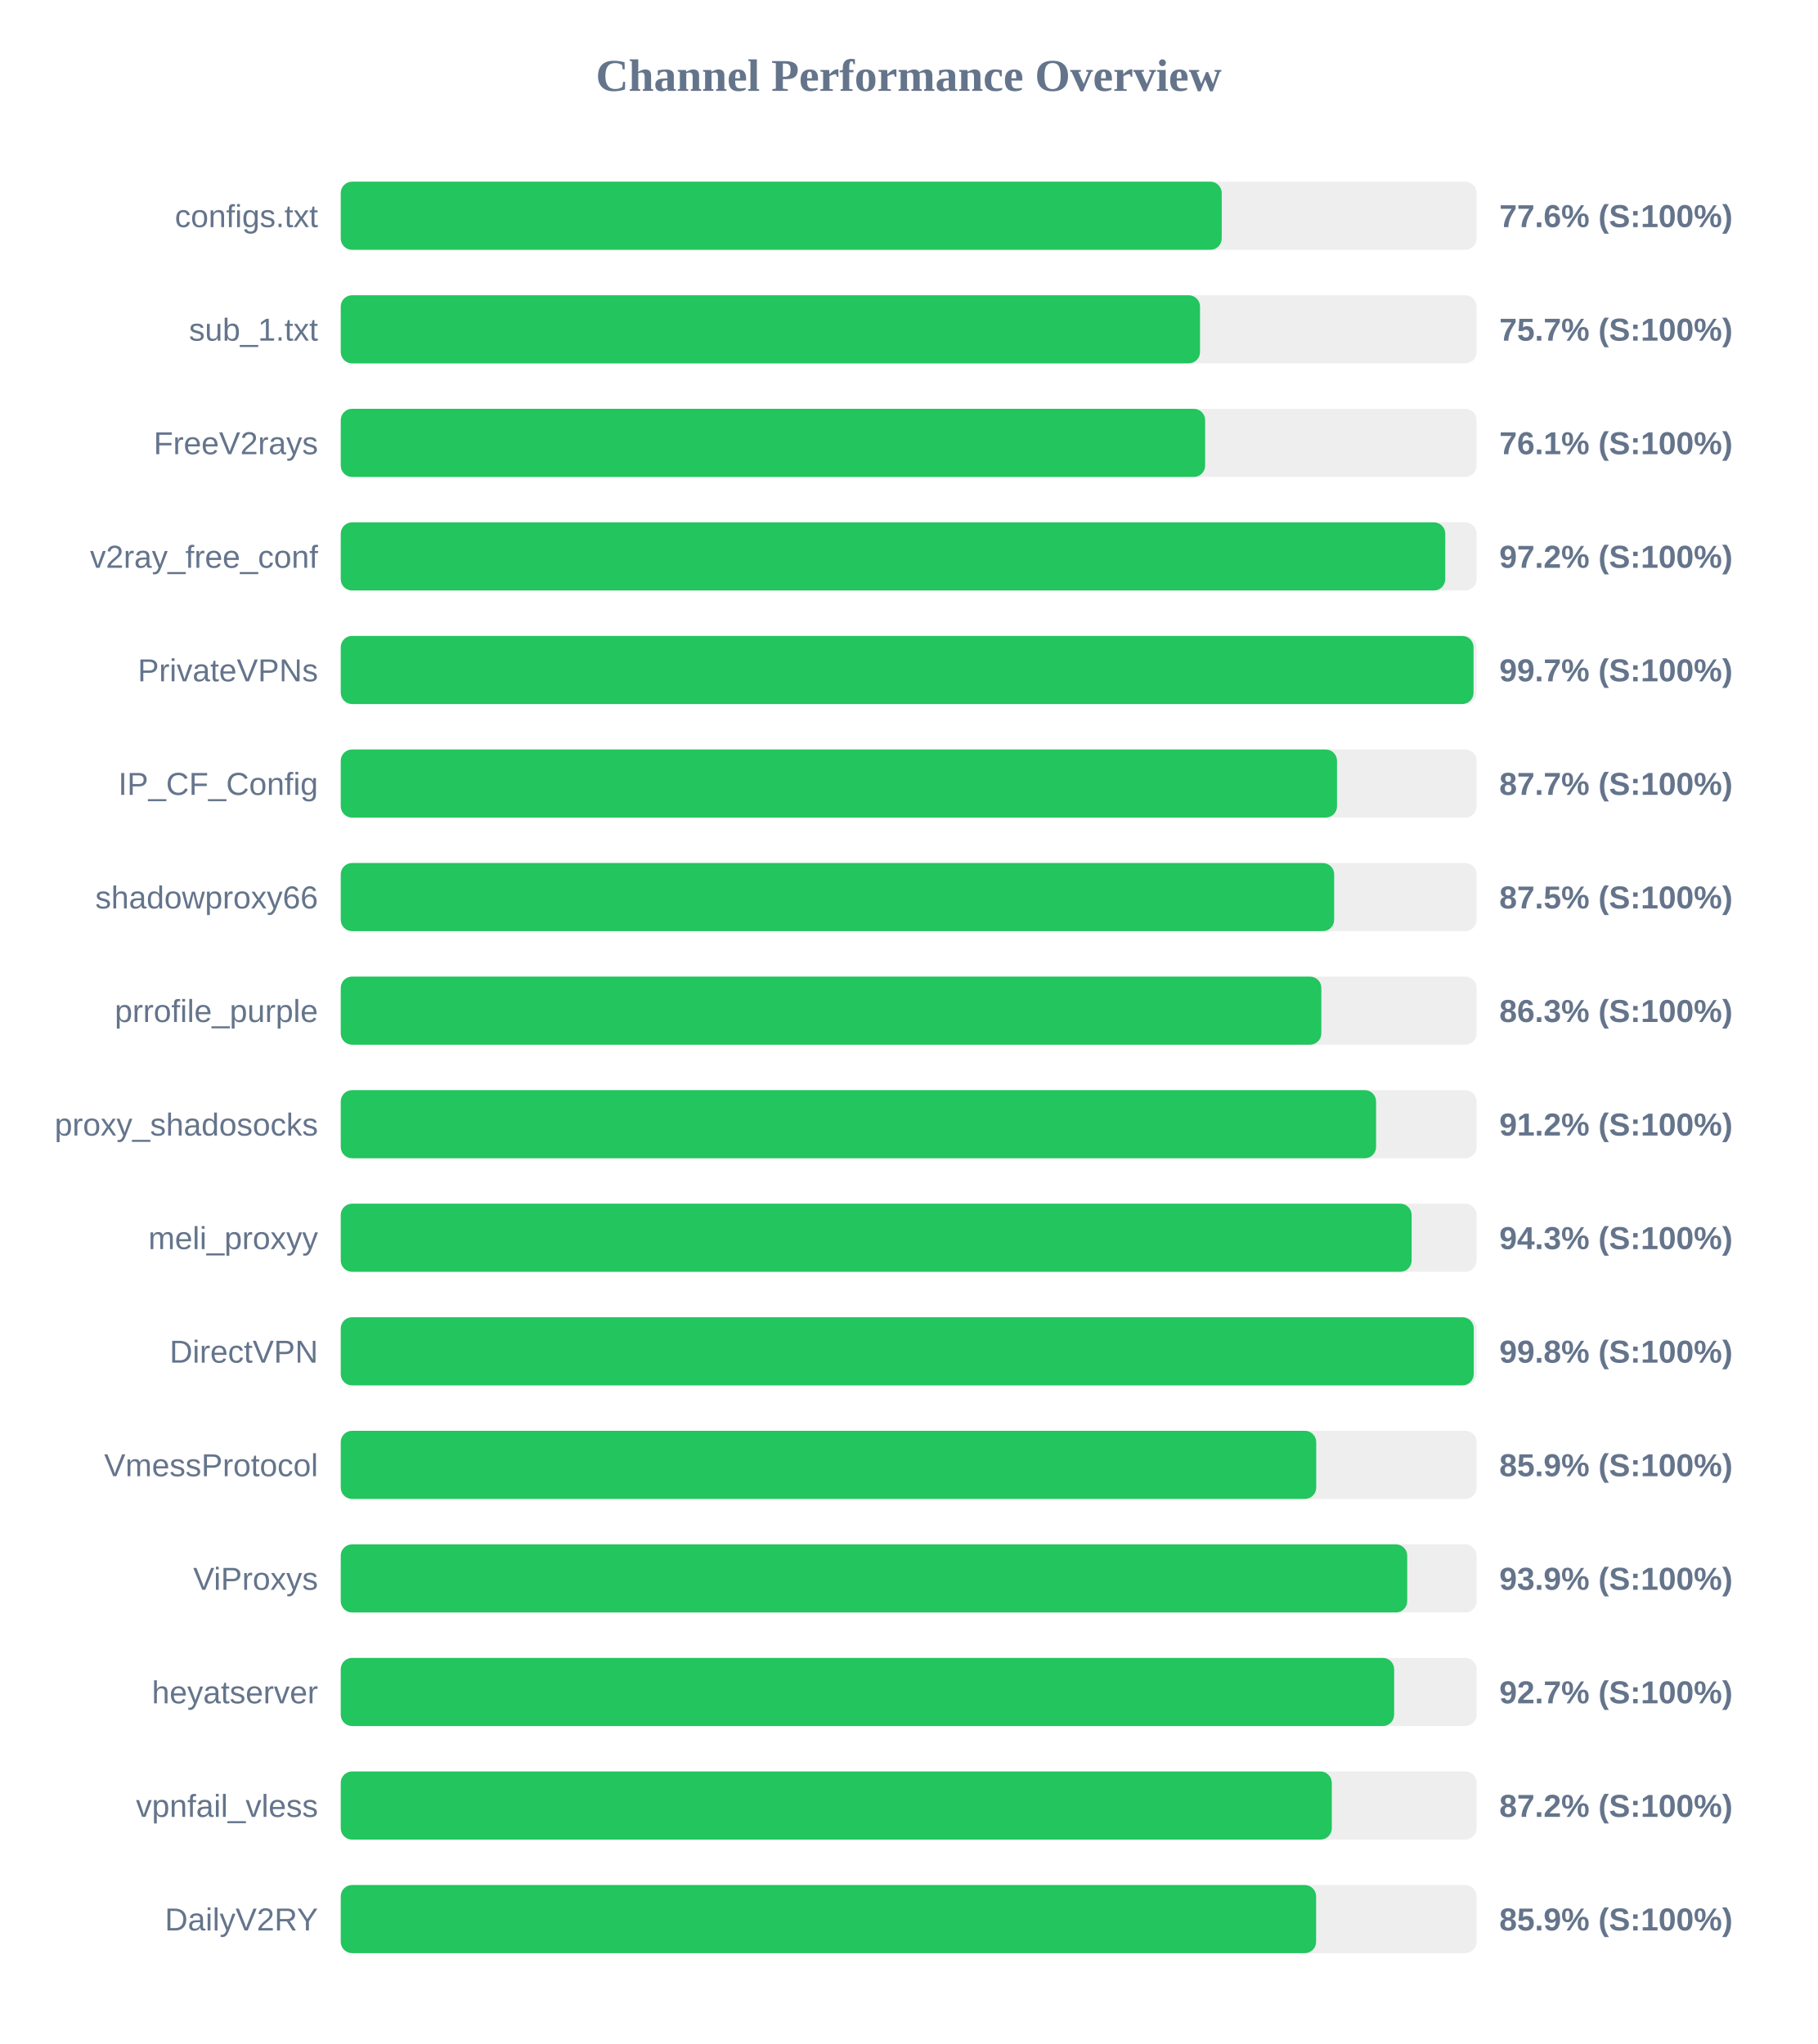
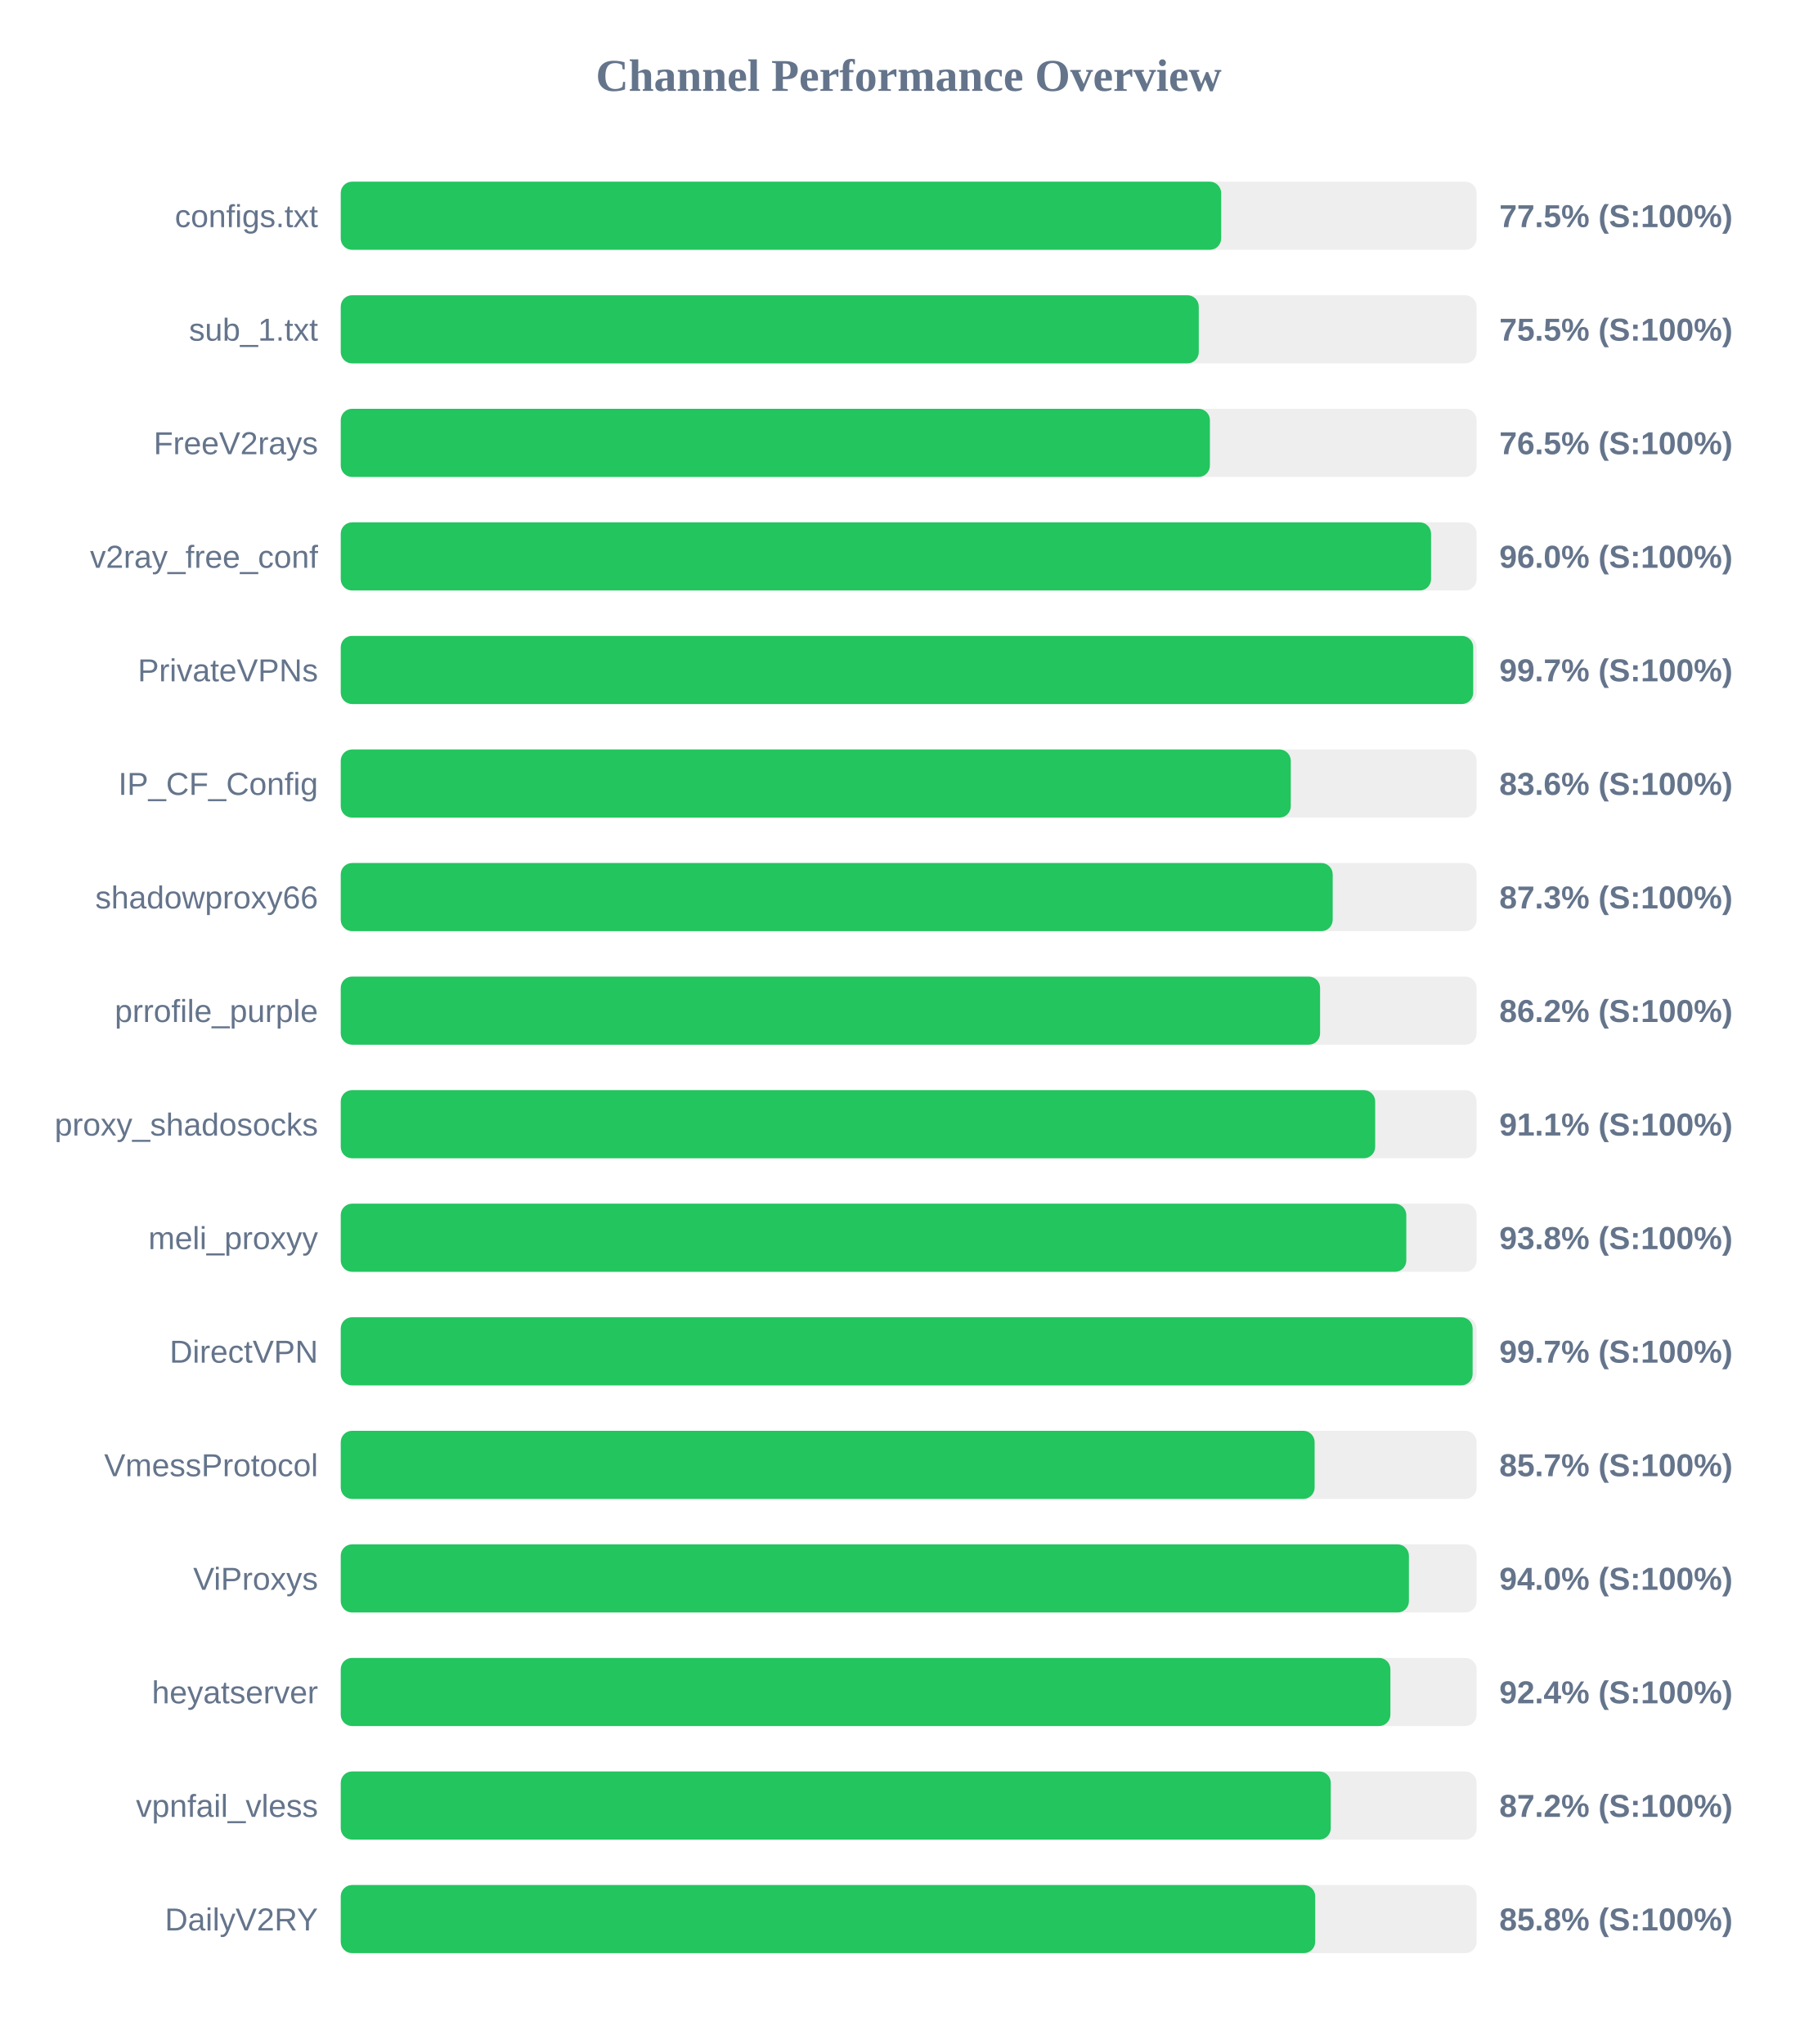
<svg xmlns="http://www.w3.org/2000/svg" width="800" height="900" version="1.1">
  <style>
        .row { font: 14px Arial; fill: #64748b; }
        .score { font: bold 14px Arial; fill: #64748b; }
    </style>
  <text x="400" y="40" text-anchor="middle" font-size="20px" font-weight="bold" fill="#64748b">Channel Performance Overview</text>
  <rect x="150" y="80" width="500" height="30" fill="#eee" rx="5" />
-   <rect x="150" y="80" width="387.8" height="30" fill="#22c55e" rx="5" />
+   <rect x="150" y="80" width="387.55" height="30" fill="#22c55e" rx="5" />
  <text x="140" y="100" text-anchor="end" class="row">configs.txt</text>
-   <text x="660" y="100" text-anchor="start" class="score">77.6% (S:100%)</text>
+   <text x="660" y="100" text-anchor="start" class="score">77.5% (S:100%)</text>
  <rect x="150" y="130" width="500" height="30" fill="#eee" rx="5" />
-   <rect x="150" y="130" width="378.25" height="30" fill="#22c55e" rx="5" />
+   <rect x="150" y="130" width="377.7" height="30" fill="#22c55e" rx="5" />
  <text x="140" y="150" text-anchor="end" class="row">sub_1.txt</text>
-   <text x="660" y="150" text-anchor="start" class="score">75.7% (S:100%)</text>
+   <text x="660" y="150" text-anchor="start" class="score">75.5% (S:100%)</text>
  <rect x="150" y="180" width="500" height="30" fill="#eee" rx="5" />
-   <rect x="150" y="180" width="380.5" height="30" fill="#22c55e" rx="5" />
+   <rect x="150" y="180" width="382.6" height="30" fill="#22c55e" rx="5" />
  <text x="140" y="200" text-anchor="end" class="row">FreeV2rays</text>
-   <text x="660" y="200" text-anchor="start" class="score">76.1% (S:100%)</text>
+   <text x="660" y="200" text-anchor="start" class="score">76.5% (S:100%)</text>
  <rect x="150" y="230" width="500" height="30" fill="#eee" rx="5" />
-   <rect x="150" y="230" width="486.2" height="30" fill="#22c55e" rx="5" />
+   <rect x="150" y="230" width="479.95" height="30" fill="#22c55e" rx="5" />
  <text x="140" y="250" text-anchor="end" class="row">v2ray_free_conf</text>
-   <text x="660" y="250" text-anchor="start" class="score">97.2% (S:100%)</text>
+   <text x="660" y="250" text-anchor="start" class="score">96.0% (S:100%)</text>
  <rect x="150" y="280" width="500" height="30" fill="#eee" rx="5" />
-   <rect x="150" y="280" width="498.65" height="30" fill="#22c55e" rx="5" />
+   <rect x="150" y="280" width="498.5" height="30" fill="#22c55e" rx="5" />
  <text x="140" y="300" text-anchor="end" class="row">PrivateVPNs</text>
  <text x="660" y="300" text-anchor="start" class="score">99.7% (S:100%)</text>
  <rect x="150" y="330" width="500" height="30" fill="#eee" rx="5" />
-   <rect x="150" y="330" width="438.55" height="30" fill="#22c55e" rx="5" />
+   <rect x="150" y="330" width="418.2" height="30" fill="#22c55e" rx="5" />
  <text x="140" y="350" text-anchor="end" class="row">IP_CF_Config</text>
-   <text x="660" y="350" text-anchor="start" class="score">87.7% (S:100%)</text>
+   <text x="660" y="350" text-anchor="start" class="score">83.6% (S:100%)</text>
  <rect x="150" y="380" width="500" height="30" fill="#eee" rx="5" />
-   <rect x="150" y="380" width="437.3" height="30" fill="#22c55e" rx="5" />
+   <rect x="150" y="380" width="436.65" height="30" fill="#22c55e" rx="5" />
  <text x="140" y="400" text-anchor="end" class="row">shadowproxy66</text>
-   <text x="660" y="400" text-anchor="start" class="score">87.5% (S:100%)</text>
+   <text x="660" y="400" text-anchor="start" class="score">87.3% (S:100%)</text>
  <rect x="150" y="430" width="500" height="30" fill="#eee" rx="5" />
-   <rect x="150" y="430" width="431.65" height="30" fill="#22c55e" rx="5" />
+   <rect x="150" y="430" width="431.1" height="30" fill="#22c55e" rx="5" />
  <text x="140" y="450" text-anchor="end" class="row">prrofile_purple</text>
-   <text x="660" y="450" text-anchor="start" class="score">86.3% (S:100%)</text>
+   <text x="660" y="450" text-anchor="start" class="score">86.2% (S:100%)</text>
  <rect x="150" y="480" width="500" height="30" fill="#eee" rx="5" />
-   <rect x="150" y="480" width="455.75" height="30" fill="#22c55e" rx="5" />
+   <rect x="150" y="480" width="455.35" height="30" fill="#22c55e" rx="5" />
  <text x="140" y="500" text-anchor="end" class="row">proxy_shadosocks</text>
-   <text x="660" y="500" text-anchor="start" class="score">91.2% (S:100%)</text>
+   <text x="660" y="500" text-anchor="start" class="score">91.1% (S:100%)</text>
  <rect x="150" y="530" width="500" height="30" fill="#eee" rx="5" />
-   <rect x="150" y="530" width="471.4" height="30" fill="#22c55e" rx="5" />
+   <rect x="150" y="530" width="469.05" height="30" fill="#22c55e" rx="5" />
  <text x="140" y="550" text-anchor="end" class="row">meli_proxyy</text>
-   <text x="660" y="550" text-anchor="start" class="score">94.3% (S:100%)</text>
+   <text x="660" y="550" text-anchor="start" class="score">93.8% (S:100%)</text>
  <rect x="150" y="580" width="500" height="30" fill="#eee" rx="5" />
-   <rect x="150" y="580" width="498.75" height="30" fill="#22c55e" rx="5" />
+   <rect x="150" y="580" width="498.25" height="30" fill="#22c55e" rx="5" />
  <text x="140" y="600" text-anchor="end" class="row">DirectVPN</text>
-   <text x="660" y="600" text-anchor="start" class="score">99.8% (S:100%)</text>
+   <text x="660" y="600" text-anchor="start" class="score">99.7% (S:100%)</text>
  <rect x="150" y="630" width="500" height="30" fill="#eee" rx="5" />
-   <rect x="150" y="630" width="429.4" height="30" fill="#22c55e" rx="5" />
+   <rect x="150" y="630" width="428.7" height="30" fill="#22c55e" rx="5" />
  <text x="140" y="650" text-anchor="end" class="row">VmessProtocol</text>
-   <text x="660" y="650" text-anchor="start" class="score">85.9% (S:100%)</text>
+   <text x="660" y="650" text-anchor="start" class="score">85.7% (S:100%)</text>
  <rect x="150" y="680" width="500" height="30" fill="#eee" rx="5" />
-   <rect x="150" y="680" width="469.45" height="30" fill="#22c55e" rx="5" />
+   <rect x="150" y="680" width="470.2" height="30" fill="#22c55e" rx="5" />
  <text x="140" y="700" text-anchor="end" class="row">ViProxys</text>
-   <text x="660" y="700" text-anchor="start" class="score">93.9% (S:100%)</text>
+   <text x="660" y="700" text-anchor="start" class="score">94.0% (S:100%)</text>
  <rect x="150" y="730" width="500" height="30" fill="#eee" rx="5" />
-   <rect x="150" y="730" width="463.7" height="30" fill="#22c55e" rx="5" />
+   <rect x="150" y="730" width="462.05" height="30" fill="#22c55e" rx="5" />
  <text x="140" y="750" text-anchor="end" class="row">heyatserver</text>
-   <text x="660" y="750" text-anchor="start" class="score">92.7% (S:100%)</text>
+   <text x="660" y="750" text-anchor="start" class="score">92.4% (S:100%)</text>
  <rect x="150" y="780" width="500" height="30" fill="#eee" rx="5" />
-   <rect x="150" y="780" width="436.25" height="30" fill="#22c55e" rx="5" />
+   <rect x="150" y="780" width="435.8" height="30" fill="#22c55e" rx="5" />
  <text x="140" y="800" text-anchor="end" class="row">vpnfail_vless</text>
  <text x="660" y="800" text-anchor="start" class="score">87.2% (S:100%)</text>
  <rect x="150" y="830" width="500" height="30" fill="#eee" rx="5" />
-   <rect x="150" y="830" width="429.35" height="30" fill="#22c55e" rx="5" />
+   <rect x="150" y="830" width="428.95" height="30" fill="#22c55e" rx="5" />
  <text x="140" y="850" text-anchor="end" class="row">DailyV2RY</text>
-   <text x="660" y="850" text-anchor="start" class="score">85.9% (S:100%)</text>
+   <text x="660" y="850" text-anchor="start" class="score">85.8% (S:100%)</text>
</svg>
